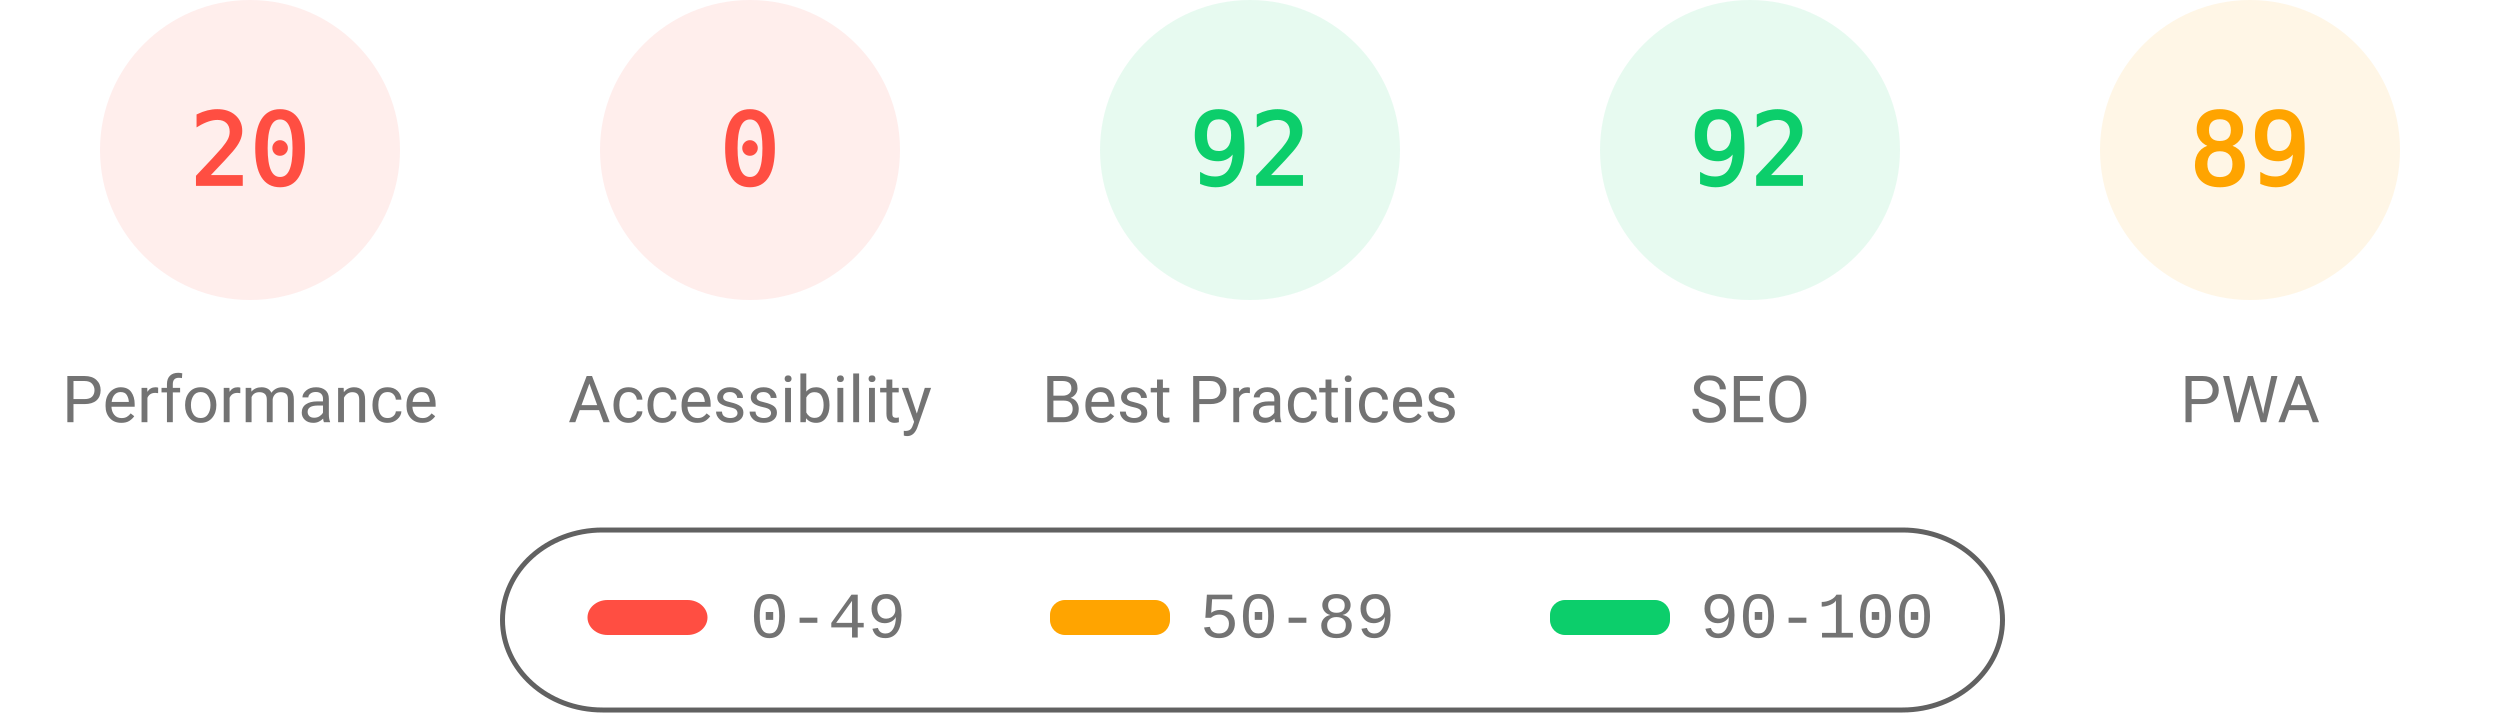
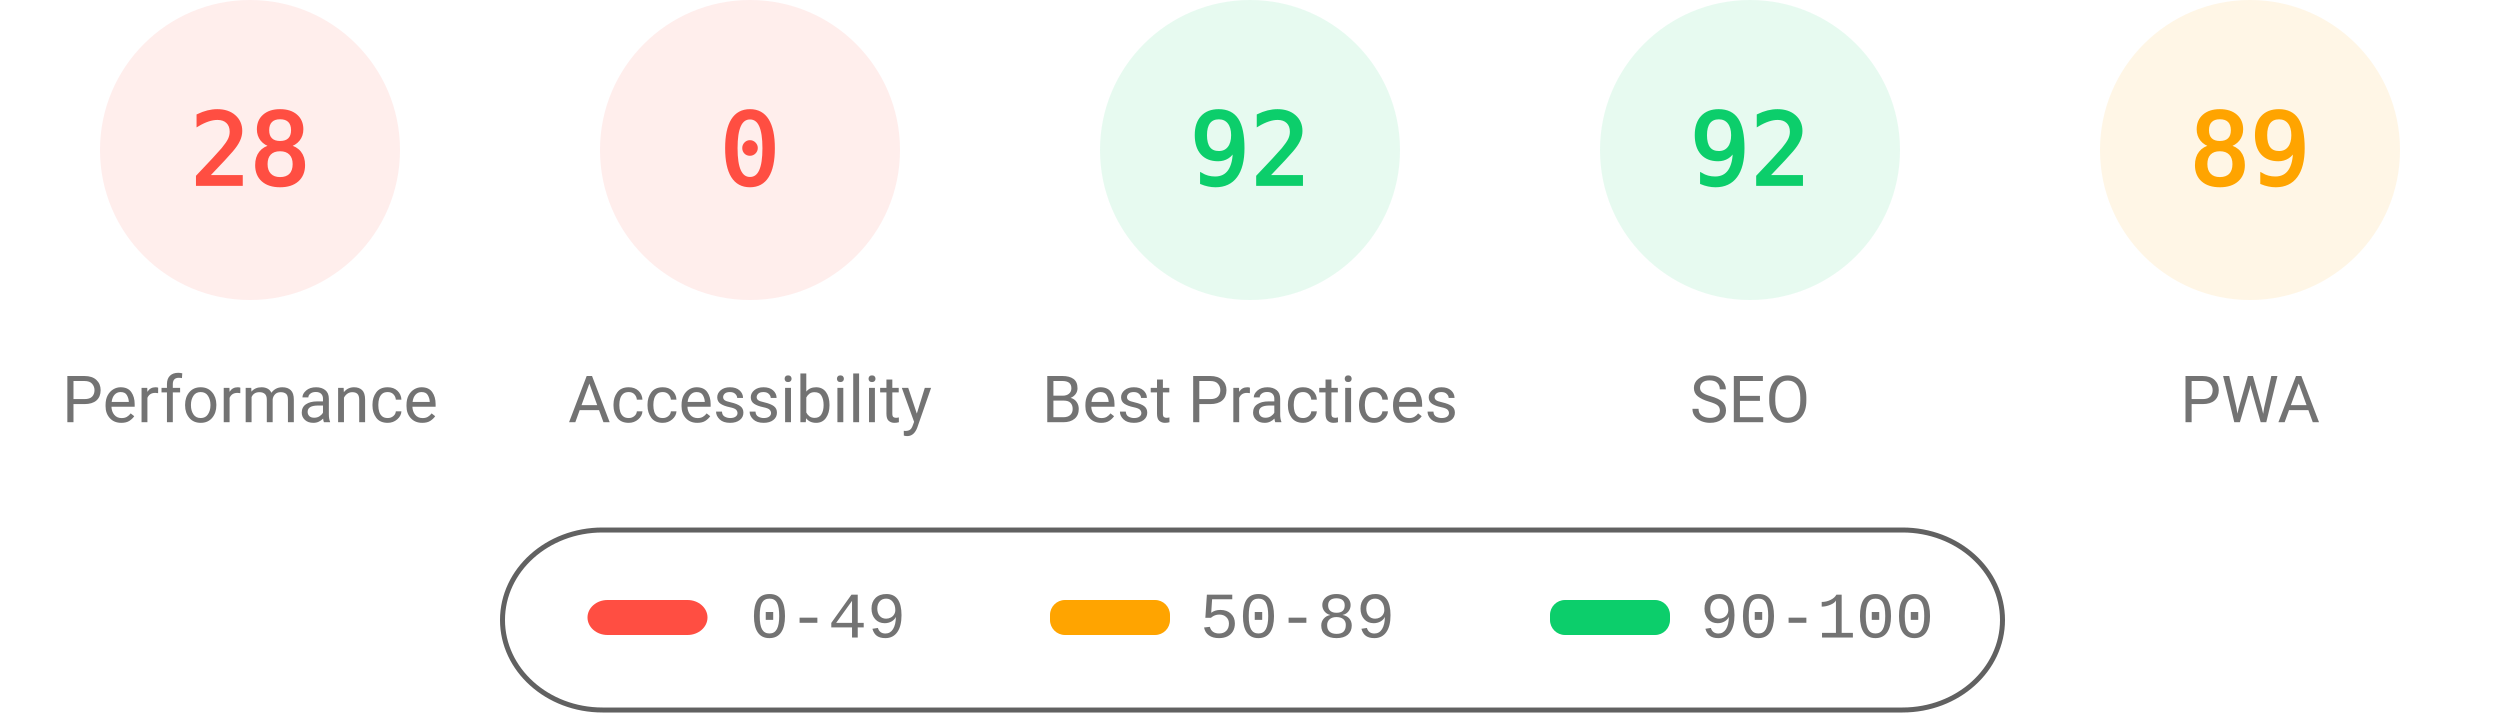
<svg xmlns="http://www.w3.org/2000/svg" fill="none" width="1000" height="285">
  <style>.gauge-base{opacity:.1}.gauge-arc{fill:none;animation-delay:250ms;stroke-linecap:round;transform:rotate(-90deg);transform-origin:100px 60px;animation:load-gauge 1s ease forwards}.guage-text{font-size:40px;font-family:monospace;text-align:center}.guage-red{color:#ff4e42;fill:#ff4e42;stroke:#ff4e42}.guage-orange{color:#ffa400;fill:#ffa400;stroke:#ffa400}.guage-green{color:#0cce6b;fill:#0cce6b;stroke:#0cce6b}.guage-undefined{color:#5c5c5c;fill:#5c5c5c;stroke:#5c5c5c}.guage-title{color:#737373;fill:#737373;stroke:none;font-size:26px;line-height:26px;font-family:Roboto,Halvetica,Arial,sans-serif}@keyframes load-gauge{from{stroke-dasharray:0 352.858}}</style>
  <svg class="guage-div guage-perf guage-red" viewBox="0 0 200 200" width="200" height="200">
    <circle class="gauge-base" r="56" cx="100" cy="60" stroke-width="8" />
-     <circle class="gauge-arc guage-arc-1" r="56" cx="100" cy="60" stroke-width="8" style="stroke-dasharray:70.372,351.858" />
-     <text class="guage-text" x="100" y="60" alignment-baseline="central" dominant-baseline="central" text-anchor="middle">20</text>
+     <circle class="gauge-arc guage-arc-1" r="56" cx="100" cy="60" stroke-width="8" style="stroke-dasharray:98.52,351.858" />
+     <text class="guage-text" x="100" y="60" alignment-baseline="central" dominant-baseline="central" text-anchor="middle">28</text>
    <text class="guage-title" x="100" y="160" alignment-baseline="central" dominant-baseline="central" text-anchor="middle">Performance</text>
  </svg>
  <svg class="guage-div guage-acc guage-red" viewBox="0 0 200 200" width="200" height="200" x="200">
    <circle class="gauge-base" r="56" cx="100" cy="60" stroke-width="8" />
    <circle class="gauge-arc guage-arc-2" r="56" cx="100" cy="60" stroke-width="8" style="stroke-dasharray:0,351.858" />
    <text class="guage-text" x="100" y="60" alignment-baseline="central" dominant-baseline="central" text-anchor="middle">0</text>
    <text class="guage-title" x="100" y="160" alignment-baseline="central" dominant-baseline="central" text-anchor="middle">Accessibility</text>
  </svg>
  <svg class="guage-div guage-best guage-green" viewBox="0 0 200 200" width="200" height="200" x="400">
    <circle class="gauge-base" r="56" cx="100" cy="60" stroke-width="8" />
    <circle class="gauge-arc guage-arc-3" r="56" cx="100" cy="60" stroke-width="8" style="stroke-dasharray:323.709,351.858" />
    <text class="guage-text" x="100" y="60" alignment-baseline="central" dominant-baseline="central" text-anchor="middle">92</text>
    <text class="guage-title" x="100" y="160" alignment-baseline="central" dominant-baseline="central" text-anchor="middle">Best Practices</text>
  </svg>
  <svg class="guage-div guage-seo guage-green" viewBox="0 0 200 200" width="200" height="200" x="600">
    <circle class="gauge-base" r="56" cx="100" cy="60" stroke-width="8" />
    <circle class="gauge-arc guage-arc-4" r="56" cx="100" cy="60" stroke-width="8" style="stroke-dasharray:323.709,351.858" />
    <text class="guage-text" x="100" y="60" alignment-baseline="central" dominant-baseline="central" text-anchor="middle">92</text>
    <text class="guage-title" x="100" y="160" alignment-baseline="central" dominant-baseline="central" text-anchor="middle">SEO</text>
  </svg>
  <svg class="guage-div guage-pwa guage-orange" viewBox="0 0 200 200" width="200" height="200" x="800">
    <circle class="gauge-base" r="56" cx="100" cy="60" stroke-width="8" />
    <circle class="gauge-arc guage-arc-4" r="56" cx="100" cy="60" stroke-width="8" style="stroke-dasharray:313.154,351.858" />
    <text class="guage-text" x="100" y="60" alignment-baseline="central" dominant-baseline="central" text-anchor="middle">89</text>
    <text class="guage-title" x="100" y="160" alignment-baseline="central" dominant-baseline="central" text-anchor="middle">PWA</text>
  </svg>
  <svg width="604" height="76" x="200" y="210">
    <path fill="none" id="canvas_background" d="M-1-1h604v80H-1z" />
    <rect fill-opacity="0" stroke="#616161" stroke-width="2" rx="40" id="svg_2" height="72" width="600" y="2" x="1" fill="#000" />
    <rect stroke="#000" rx="8" id="svg_3" height="14" width="48" y="30" x="35" stroke-opacity="null" stroke-width="0" fill="#ff4e42" />
    <rect stroke="#000" rx="6" id="svg_4" height="14" width="48" y="30" x="220" stroke-opacity="null" stroke-width="0" fill="#ffa400" />
    <rect stroke="#000" rx="6" id="svg_5" height="14" width="48" y="30" x="420" stroke-opacity="null" stroke-width="0" fill="#0cce6b" />
    <text xml:space="preserve" text-anchor="start" font-family="'Courier New', Courier, monospace" font-size="26" id="svg_6" y="45" x="100" stroke-opacity="null" stroke-width="0" stroke="#000" fill="#737373">0-49</text>
    <text xml:space="preserve" text-anchor="start" font-family="'Courier New', Courier, monospace" font-size="26" id="svg_7" y="45" x="280" stroke-opacity="null" stroke-width="0" stroke="#000" fill="#737373">50-89</text>
    <text xml:space="preserve" text-anchor="start" font-family="'Courier New', Courier, monospace" font-size="26" id="svg_8" y="45" x="480" stroke-opacity="null" stroke-width="0" stroke="#000" fill="#737373">90-100</text>
  </svg>
</svg>
